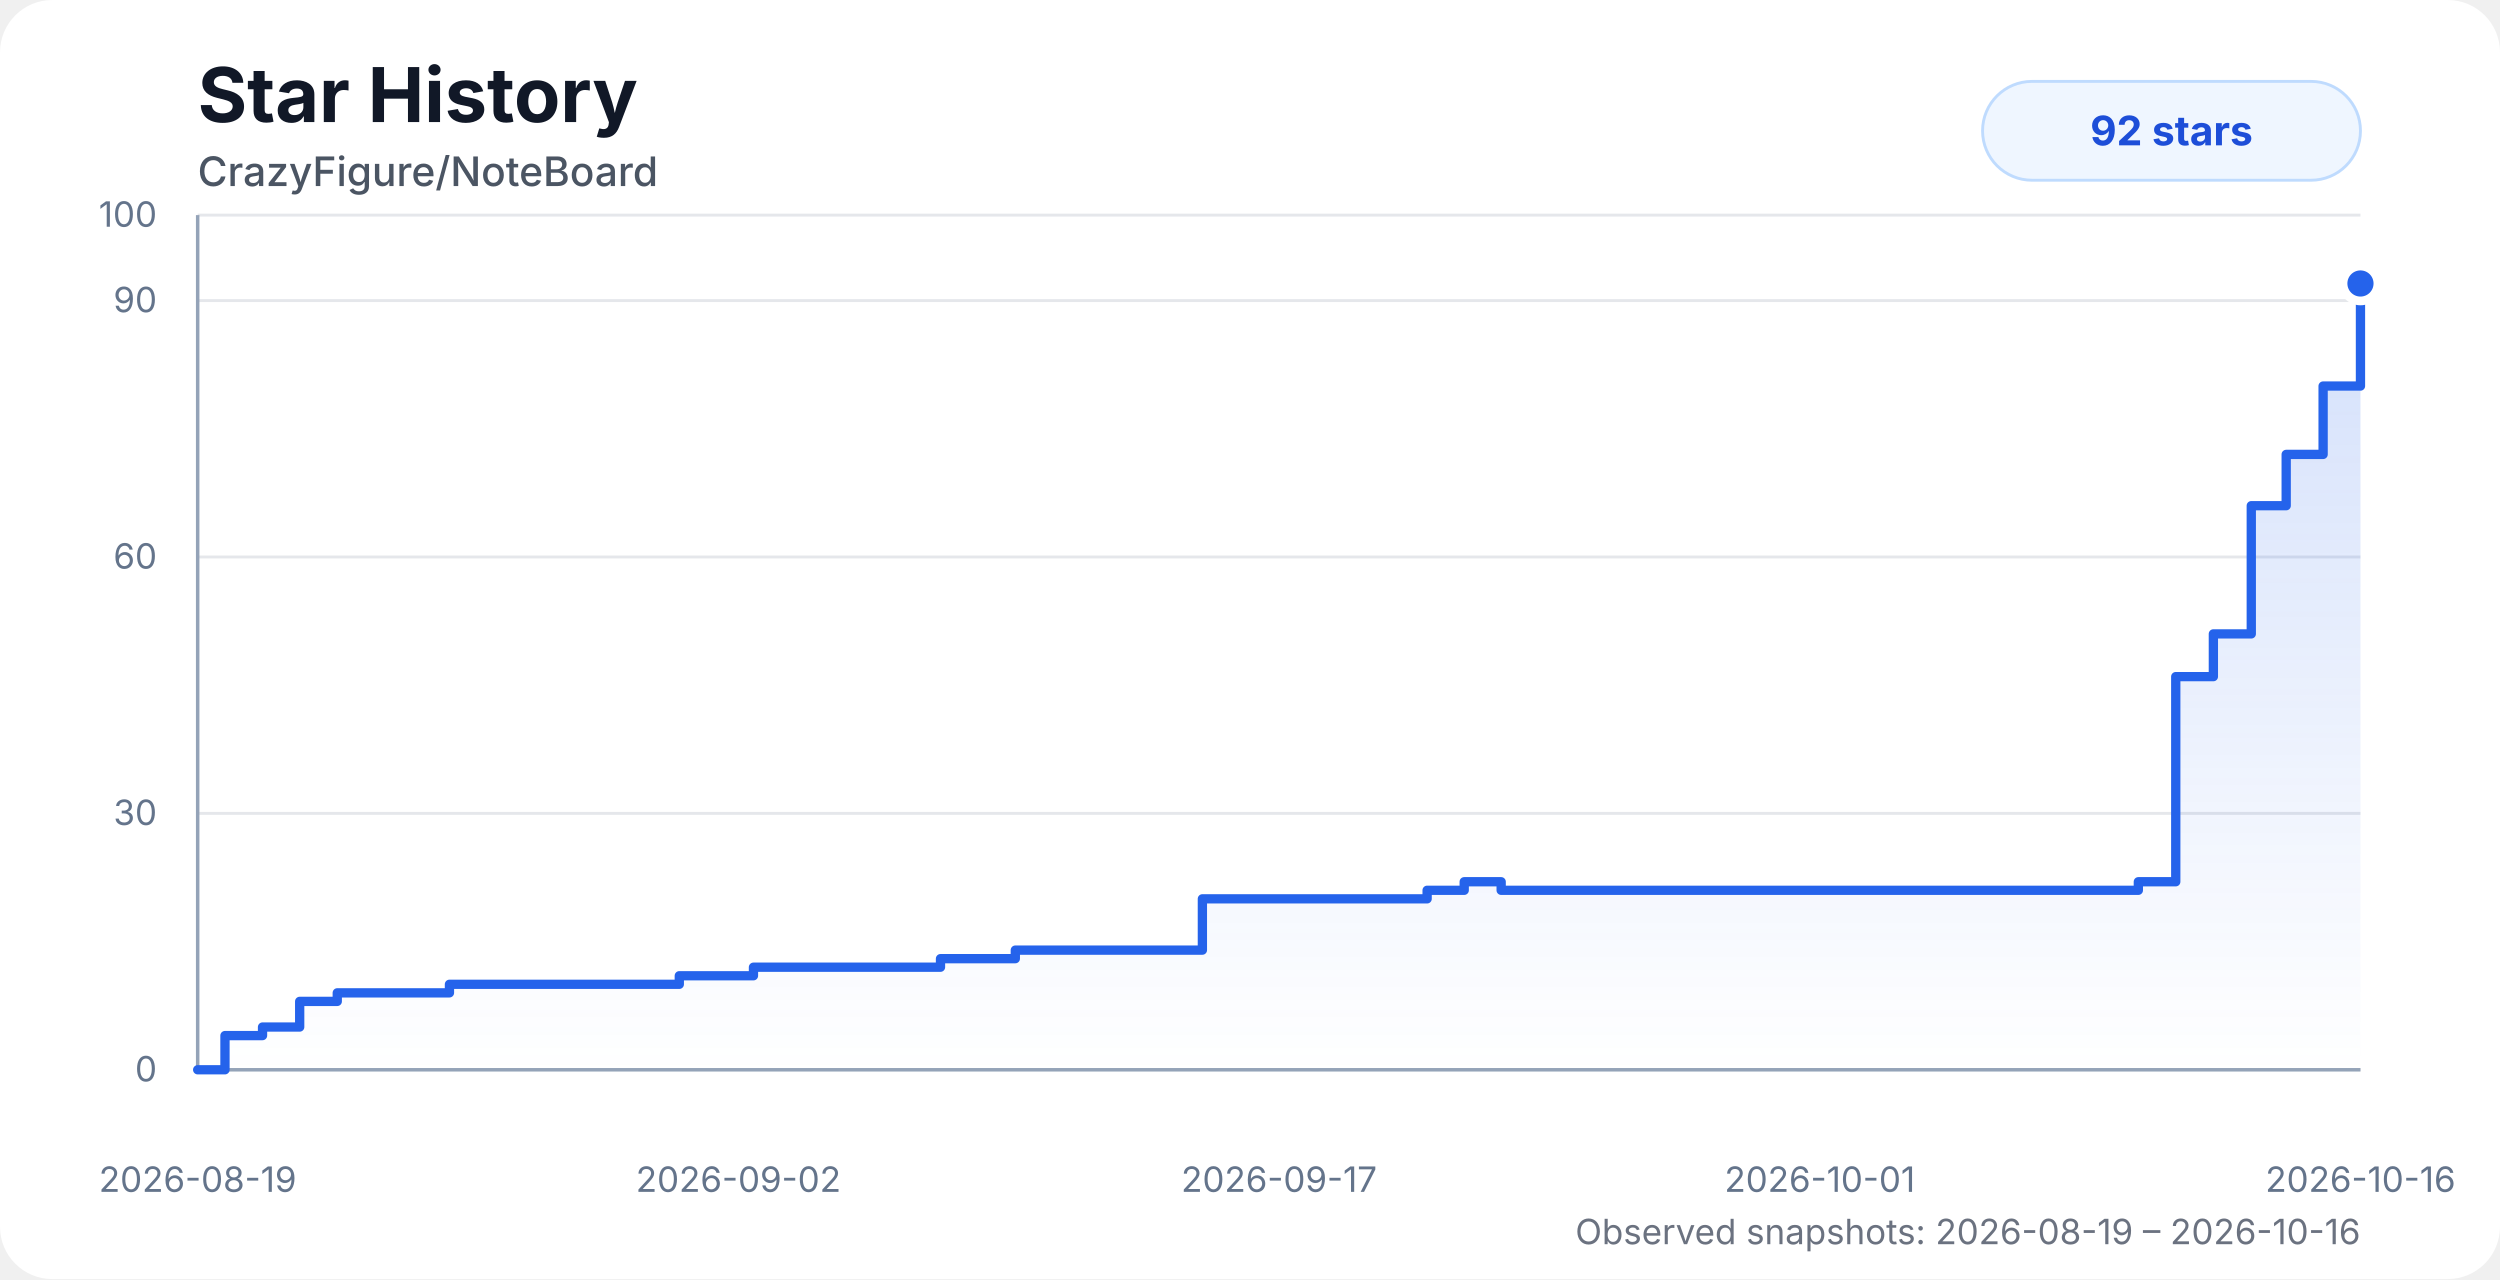
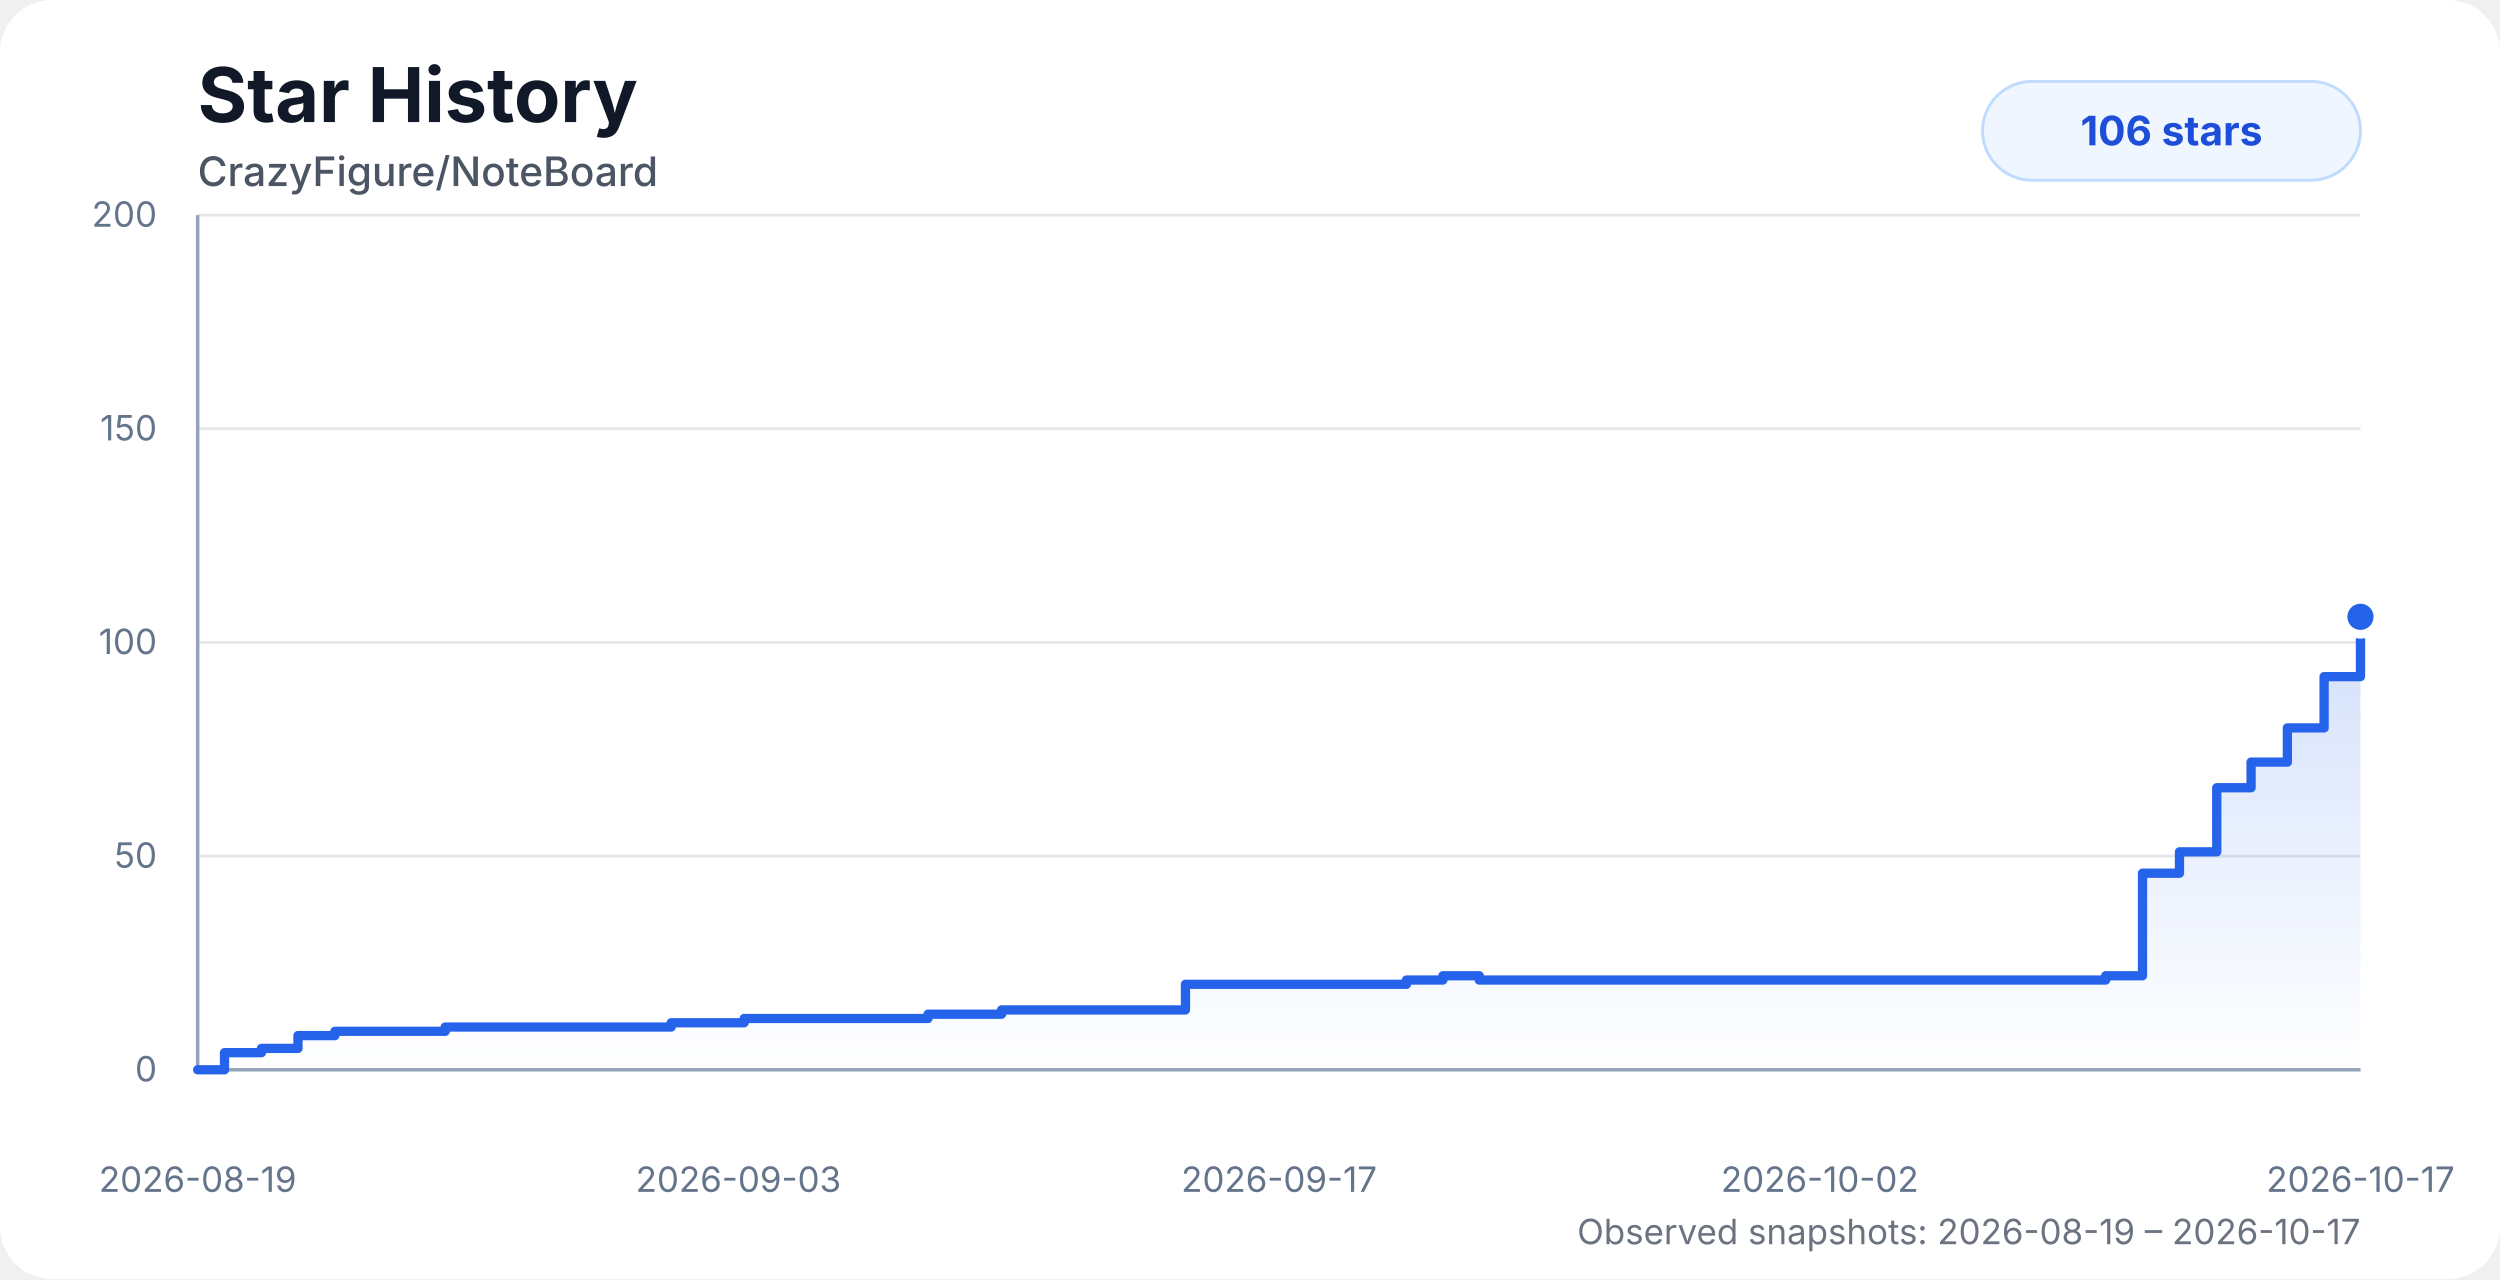
<svg xmlns="http://www.w3.org/2000/svg" width="860" height="440" viewBox="0 0 860 440" role="img" aria-labelledby="title desc">
  <style>
    .chart-bg { fill: #ffffff; }
    .title { fill: #111827; font: 700 26px system-ui, -apple-system, BlinkMacSystemFont, "Segoe UI", sans-serif; }
    .subtitle { fill: #4b5563; font: 500 14px system-ui, -apple-system, BlinkMacSystemFont, "Segoe UI", sans-serif; }
    .axis-label { fill: #64748b; font: 12px system-ui, -apple-system, BlinkMacSystemFont, "Segoe UI", sans-serif; }
    .grid { stroke: #e5e7eb; stroke-width: 1; }
    .axis { stroke: #94a3b8; stroke-width: 1.2; }
    .area { fill: url(#starGradient); opacity: 0.28; }
    .line { fill: none; stroke: #2563eb; stroke-width: 3.2; stroke-linecap: round; stroke-linejoin: round; }
    .dot { fill: #2563eb; stroke: #ffffff; stroke-width: 3; }
    .badge { fill: #eff6ff; stroke: #bfdbfe; }
    .badge-text { fill: #1d4ed8; font: 700 14px system-ui, -apple-system, BlinkMacSystemFont, "Segoe UI", sans-serif; }
    .status { fill: #6b7280; font: 12px system-ui, -apple-system, BlinkMacSystemFont, "Segoe UI", sans-serif; }
    @media (prefers-color-scheme: dark) {
      .chart-bg { fill: #0d1117; }
      .title { fill: #f8fafc; }
      .subtitle { fill: #cbd5e1; }
      .axis-label { fill: #94a3b8; }
      .grid { stroke: #1f2937; }
      .axis { stroke: #475569; }
      .dot { stroke: #0d1117; }
      .badge { fill: #172554; stroke: #1d4ed8; }
      .badge-text { fill: #bfdbfe; }
      .status { fill: #94a3b8; }
    }
  </style>
  <defs>
    <linearGradient id="starGradient" x1="0" x2="0" y1="0" y2="1">
      <stop offset="0%" stop-color="#2563eb" stop-opacity="0.72" />
      <stop offset="100%" stop-color="#2563eb" stop-opacity="0" />
    </linearGradient>
  </defs>
  <rect class="chart-bg" width="860" height="440" rx="18" />
  <text class="title" x="68" y="42">Star History</text>
  <text class="subtitle" x="68" y="64">CrazyFigure/NoteBoard</text>
  <g>
    <line class="grid" x1="68" y1="368" x2="812" y2="368" />
-     <line class="grid" x1="68" y1="279.8" x2="812" y2="279.8" />
-     <line class="grid" x1="68" y1="191.6" x2="812" y2="191.6" />
-     <line class="grid" x1="68" y1="103.4" x2="812" y2="103.4" />
+     <line class="grid" x1="68" y1="294.5" x2="812" y2="294.5" />
+     <line class="grid" x1="68" y1="221" x2="812" y2="221" />
+     <line class="grid" x1="68" y1="147.5" x2="812" y2="147.5" />
    <line class="grid" x1="68" y1="74" x2="812" y2="74" />
    <line class="axis" x1="68" y1="74" x2="68" y2="368" />
    <line class="axis" x1="68" y1="368" x2="812" y2="368" />
    <text class="axis-label" x="54" y="372" text-anchor="end">0</text>
-     <text class="axis-label" x="54" y="283.8" text-anchor="end">30</text>
-     <text class="axis-label" x="54" y="195.6" text-anchor="end">60</text>
-     <text class="axis-label" x="54" y="107.4" text-anchor="end">90</text>
-     <text class="axis-label" x="54" y="78" text-anchor="end">100</text>
+     <text class="axis-label" x="54" y="298.5" text-anchor="end">50</text>
+     <text class="axis-label" x="54" y="225" text-anchor="end">100</text>
+     <text class="axis-label" x="54" y="151.5" text-anchor="end">150</text>
+     <text class="axis-label" x="54" y="78" text-anchor="end">200</text>
    <text class="axis-label" x="68" y="410" text-anchor="middle">2026-08-19</text>
-     <text class="axis-label" x="254" y="410" text-anchor="middle">2026-09-02</text>
+     <text class="axis-label" x="254" y="410" text-anchor="middle">2026-09-03</text>
    <text class="axis-label" x="440" y="410" text-anchor="middle">2026-09-17</text>
-     <text class="axis-label" x="626" y="410" text-anchor="middle">2026-10-01</text>
-     <text class="axis-label" x="812" y="410" text-anchor="middle">2026-10-16</text>
+     <text class="axis-label" x="626" y="410" text-anchor="middle">2026-10-02</text>
+     <text class="axis-label" x="812" y="410" text-anchor="middle">2026-10-17</text>
  </g>
-   <path class="area" d="M 68 368 H 68 V 368 H 77.39 V 356.24 H 90.31 V 353.3 H 103.09 V 344.48 H 116.02 V 341.54 H 128.88 V 341.54 H 141.68 V 341.54 H 154.61 V 338.6 H 172.05 V 338.6 H 185.83 V 338.6 H 195.98 V 338.6 H 208.25 V 338.6 H 221.25 V 338.6 H 233.68 V 335.66 H 246.35 V 335.66 H 259.19 V 332.72 H 272.11 V 332.72 H 284.88 V 332.72 H 297.84 V 332.72 H 310.76 V 332.72 H 323.53 V 329.78 H 336.42 V 329.78 H 349.27 V 326.84 H 362.15 V 326.84 H 374.9 V 326.84 H 387.96 V 326.84 H 400.9 V 326.84 H 413.62 V 309.2 H 426.45 V 309.2 H 439.33 V 309.2 H 452.09 V 309.2 H 464.94 V 309.2 H 478.02 V 309.2 H 490.93 V 306.26 H 503.69 V 303.32 H 516.4 V 306.26 H 529.34 V 306.26 H 542.17 V 306.26 H 555.02 V 306.26 H 568.12 V 306.26 H 581.2 V 306.26 H 594.03 V 306.26 H 606.8 V 306.26 H 619.87 V 306.26 H 632.63 V 306.26 H 645.25 V 306.26 H 658.31 V 306.26 H 671.26 V 306.26 H 684.35 V 306.26 H 697.04 V 306.26 H 710.01 V 306.26 H 722.84 V 306.26 H 735.59 V 303.32 H 748.46 V 232.76 H 761.4 V 218.06 H 774.44 V 173.96 H 786.45 V 156.32 H 799.15 V 132.8 H 812 V 97.52 L 812 368 L 68 368 Z" />
-   <path class="line" d="M 68 368 H 68 V 368 H 77.39 V 356.24 H 90.31 V 353.3 H 103.09 V 344.48 H 116.02 V 341.54 H 128.88 V 341.54 H 141.68 V 341.54 H 154.61 V 338.6 H 172.05 V 338.6 H 185.83 V 338.6 H 195.98 V 338.6 H 208.25 V 338.6 H 221.25 V 338.6 H 233.68 V 335.66 H 246.35 V 335.66 H 259.19 V 332.72 H 272.11 V 332.72 H 284.88 V 332.72 H 297.84 V 332.72 H 310.76 V 332.72 H 323.53 V 329.78 H 336.42 V 329.78 H 349.27 V 326.84 H 362.15 V 326.84 H 374.9 V 326.84 H 387.96 V 326.84 H 400.9 V 326.84 H 413.62 V 309.2 H 426.45 V 309.2 H 439.33 V 309.2 H 452.09 V 309.2 H 464.94 V 309.2 H 478.02 V 309.2 H 490.93 V 306.26 H 503.69 V 303.32 H 516.4 V 306.26 H 529.34 V 306.26 H 542.17 V 306.26 H 555.02 V 306.26 H 568.12 V 306.26 H 581.2 V 306.26 H 594.03 V 306.26 H 606.8 V 306.26 H 619.87 V 306.26 H 632.63 V 306.26 H 645.25 V 306.26 H 658.31 V 306.26 H 671.26 V 306.26 H 684.35 V 306.26 H 697.04 V 306.26 H 710.01 V 306.26 H 722.84 V 306.26 H 735.59 V 303.32 H 748.46 V 232.76 H 761.4 V 218.06 H 774.44 V 173.96 H 786.45 V 156.32 H 799.15 V 132.8 H 812 V 97.52" />
-   <circle class="dot" cx="812" cy="97.52" r="6" />
+   <path class="area" d="M 68 368 H 68 V 368 H 77.23 V 362.12 H 89.93 V 360.65 H 102.5 V 356.24 H 115.21 V 354.77 H 127.86 V 354.77 H 140.44 V 354.77 H 153.15 V 353.3 H 170.3 V 353.3 H 183.85 V 353.3 H 193.83 V 353.3 H 205.89 V 353.3 H 218.67 V 353.3 H 230.89 V 351.83 H 243.35 V 351.83 H 255.98 V 350.36 H 268.67 V 350.36 H 281.23 V 350.36 H 293.97 V 350.36 H 306.68 V 350.36 H 319.23 V 348.89 H 331.91 V 348.89 H 344.54 V 347.42 H 357.2 V 347.42 H 369.74 V 347.42 H 382.58 V 347.42 H 395.3 V 347.42 H 407.8 V 338.6 H 420.42 V 338.6 H 433.08 V 338.6 H 445.63 V 338.6 H 458.26 V 338.6 H 471.12 V 338.6 H 483.82 V 337.13 H 496.36 V 335.66 H 508.86 V 337.13 H 521.58 V 337.13 H 534.19 V 337.13 H 546.83 V 337.13 H 559.71 V 337.13 H 572.57 V 337.13 H 585.19 V 337.13 H 597.74 V 337.13 H 610.59 V 337.13 H 623.13 V 337.13 H 635.54 V 337.13 H 648.38 V 337.13 H 661.12 V 337.13 H 673.99 V 337.13 H 686.46 V 337.13 H 699.22 V 337.13 H 711.83 V 337.13 H 724.36 V 335.66 H 737.02 V 300.38 H 749.74 V 293.03 H 762.56 V 270.98 H 774.37 V 262.16 H 786.85 V 250.4 H 799.49 V 232.76 H 812 V 212.18 L 812 368 L 68 368 Z" />
+   <path class="line" d="M 68 368 H 68 V 368 H 77.23 V 362.12 H 89.93 V 360.65 H 102.5 V 356.24 H 115.21 V 354.77 H 127.86 V 354.77 H 140.44 V 354.77 H 153.15 V 353.3 H 170.3 V 353.3 H 183.85 V 353.3 H 193.83 V 353.3 H 205.89 V 353.3 H 218.67 V 353.3 H 230.89 V 351.83 H 243.35 V 351.83 H 255.98 V 350.36 H 268.67 V 350.36 H 281.23 V 350.36 H 293.97 V 350.36 H 306.68 V 350.36 H 319.23 V 348.89 H 331.91 V 348.89 H 344.54 V 347.42 H 357.2 V 347.42 H 369.74 V 347.42 H 382.58 V 347.42 H 395.3 V 347.42 H 407.8 V 338.6 H 420.42 V 338.6 H 433.08 V 338.6 H 445.63 V 338.6 H 458.26 V 338.6 H 471.12 V 338.6 H 483.82 V 337.13 H 496.36 V 335.66 H 508.86 V 337.13 H 521.58 V 337.13 H 534.19 V 337.13 H 546.83 V 337.13 H 559.71 V 337.13 H 572.57 V 337.13 H 585.19 V 337.13 H 597.74 V 337.13 H 610.59 V 337.13 H 623.13 V 337.13 H 635.54 V 337.13 H 648.38 V 337.13 H 661.12 V 337.13 H 673.99 V 337.13 H 686.46 V 337.13 H 699.22 V 337.13 H 711.83 V 337.13 H 724.36 V 335.66 H 737.02 V 300.38 H 749.74 V 293.03 H 762.56 V 270.98 H 774.37 V 262.16 H 786.85 V 250.4 H 799.49 V 232.76 H 812 V 212.18" />
+   <circle class="dot" cx="812" cy="212.18" r="6" />
  <rect class="badge" x="682" y="28" width="130" height="34" rx="17" />
-   <text class="badge-text" x="747" y="50" text-anchor="middle">92 stars</text>
-   <text class="status" x="812" y="428" text-anchor="end">Observed snapshots: 2026-08-19 – 2026-10-16</text>
+   <text class="badge-text" x="747" y="50" text-anchor="middle">106 stars</text>
+   <text class="status" x="812" y="428" text-anchor="end">Observed snapshots: 2026-08-19 – 2026-10-17</text>
</svg>
